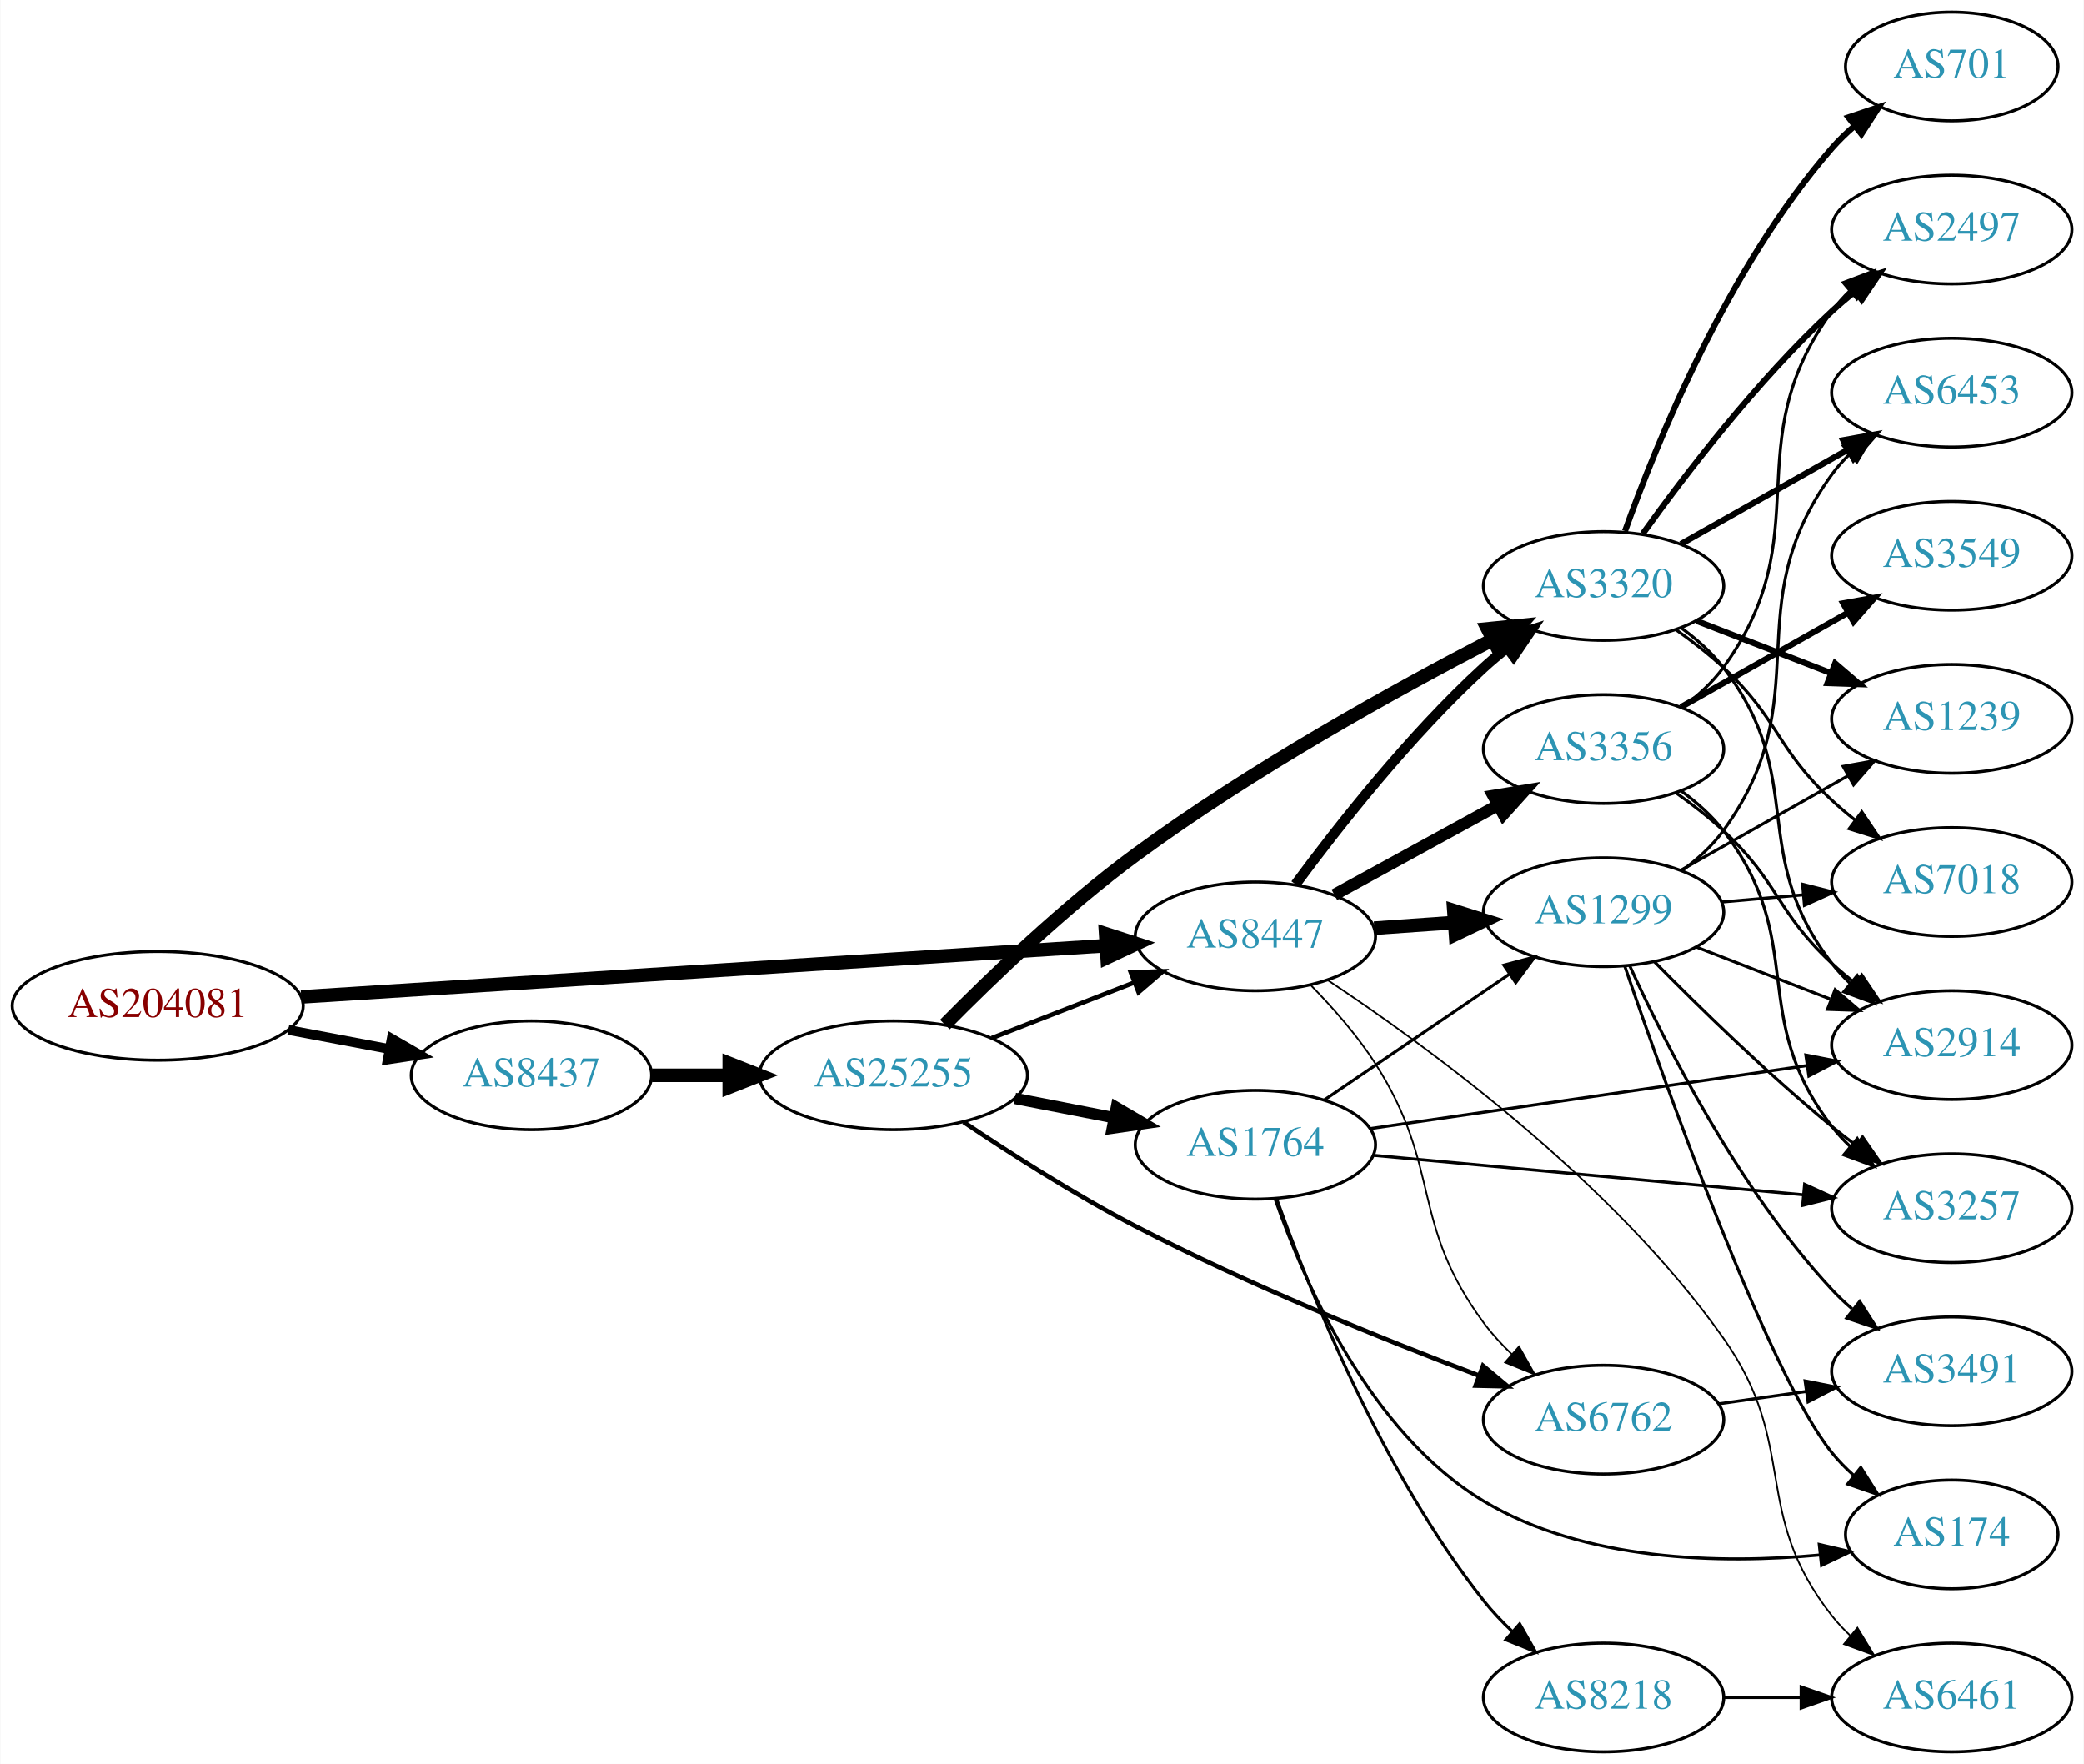
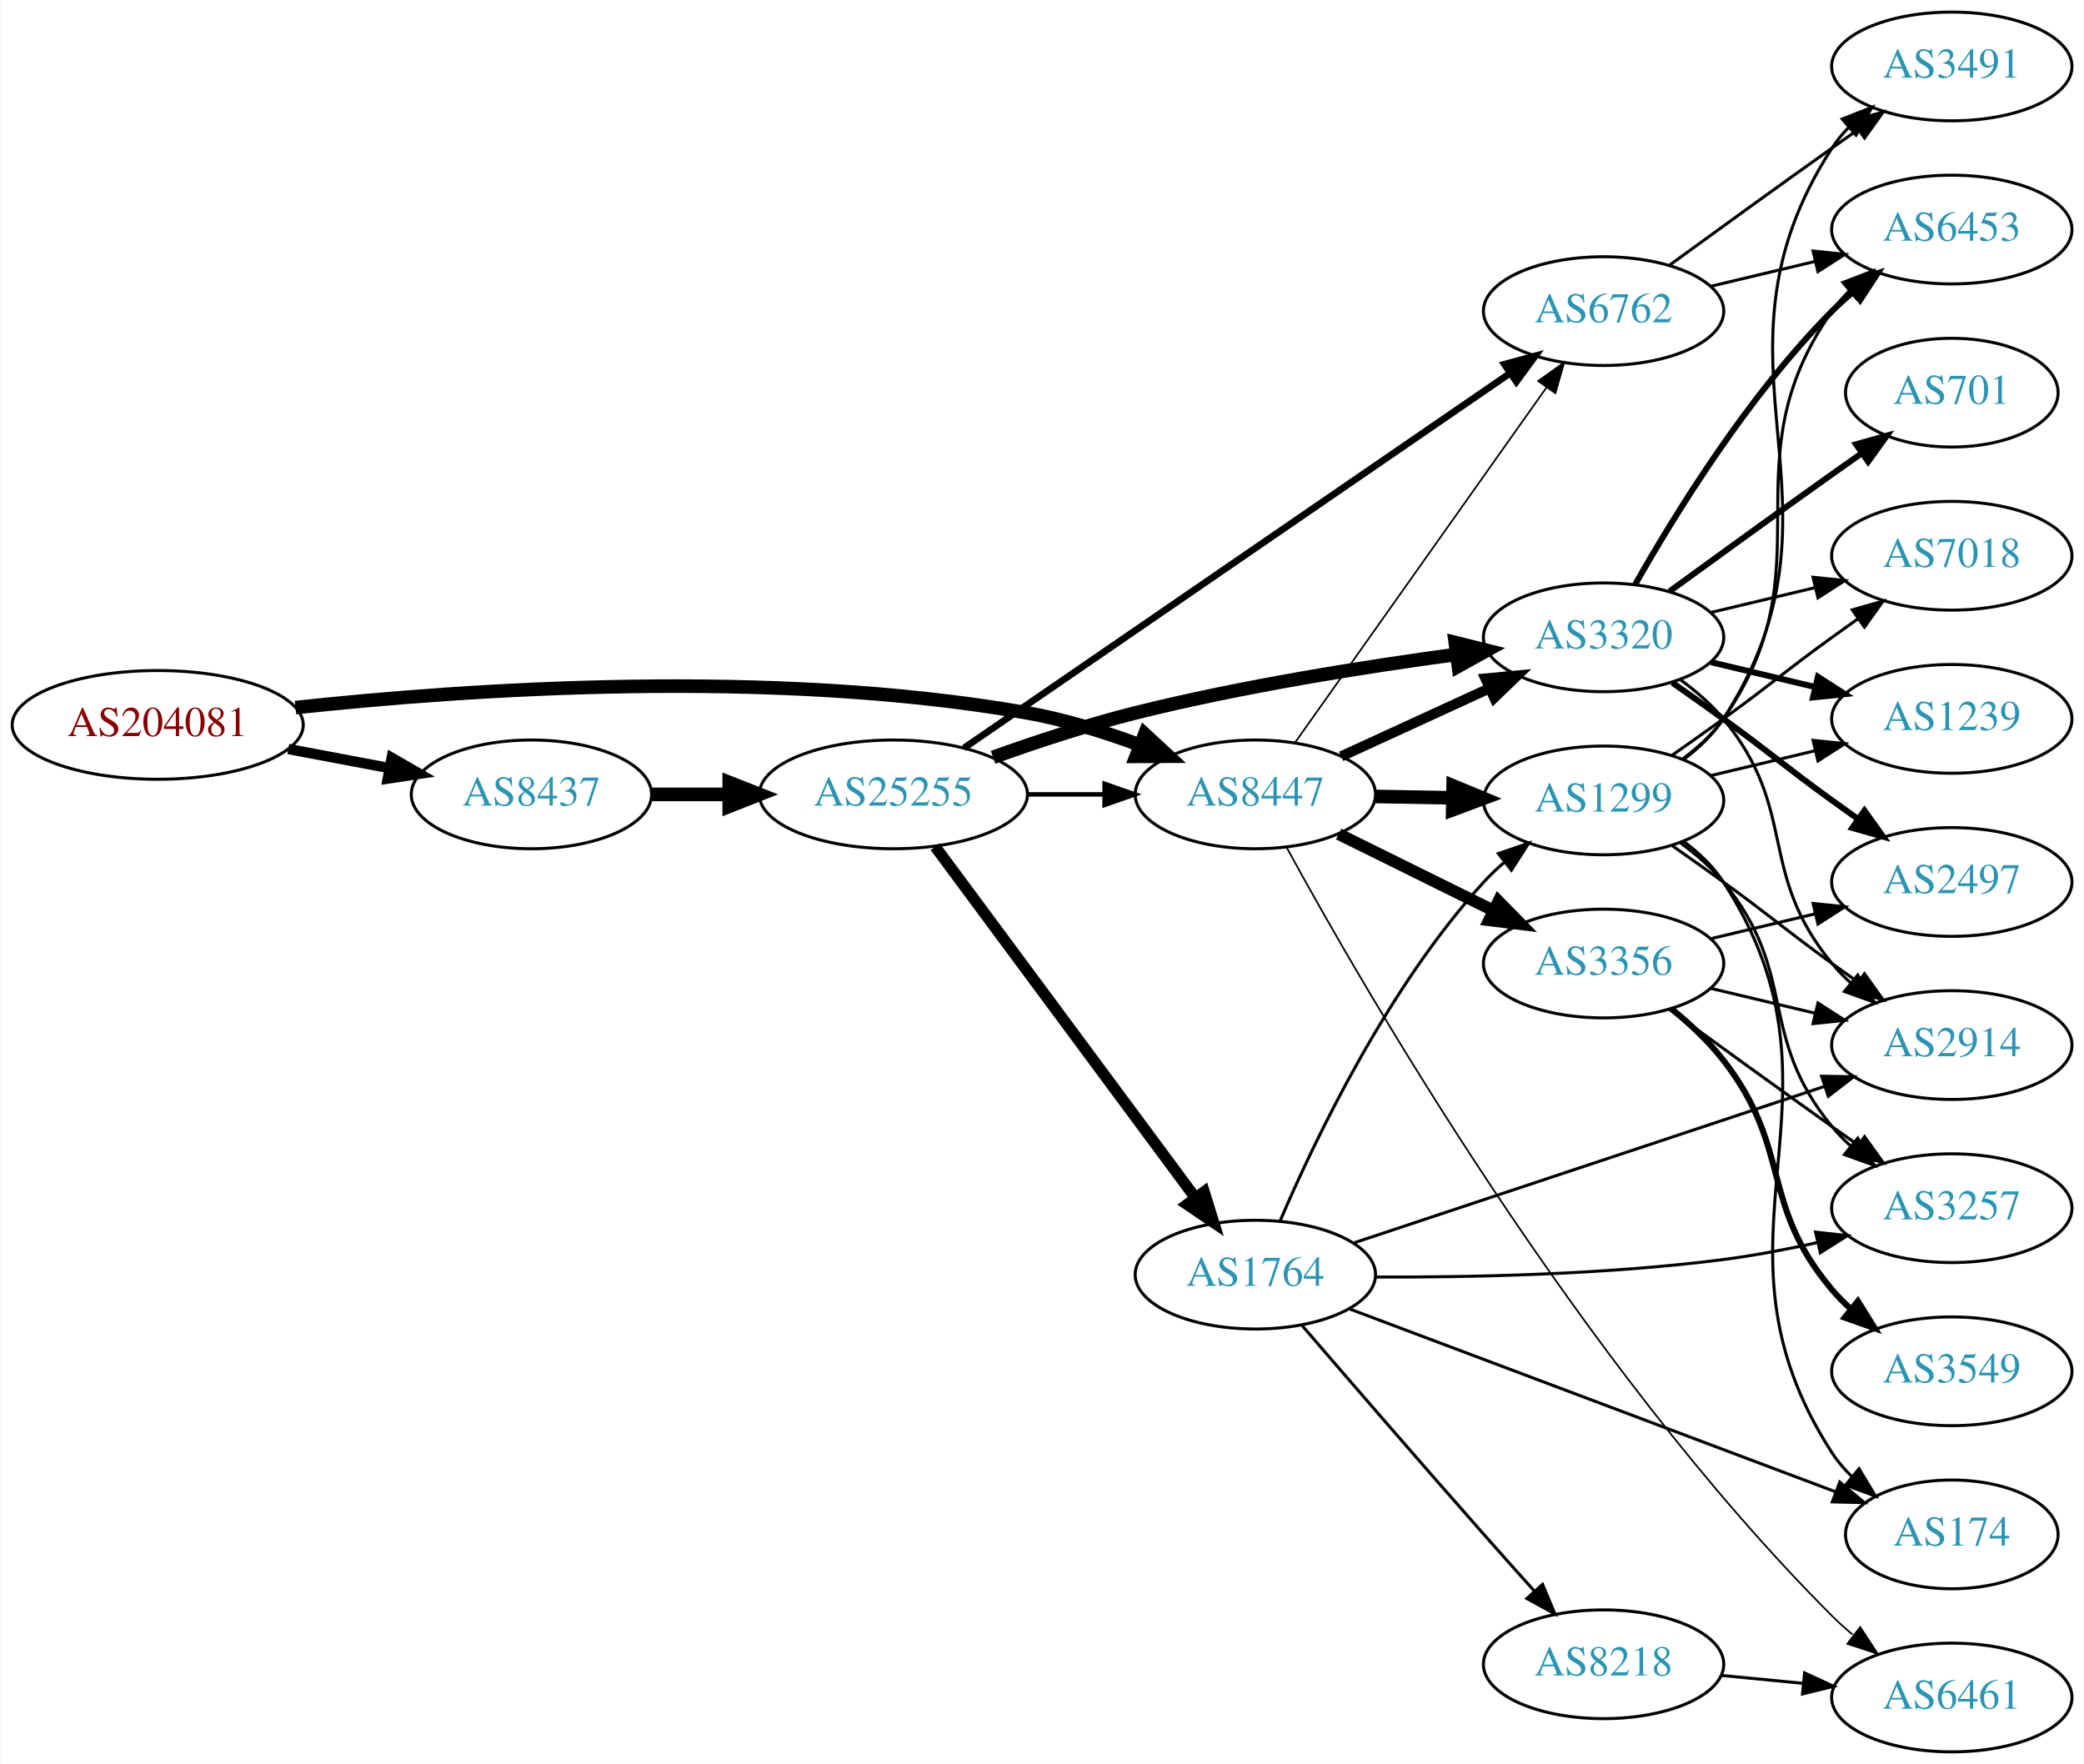
<svg xmlns="http://www.w3.org/2000/svg" xmlns:xlink="http://www.w3.org/1999/xlink" width="690pt" height="584pt" viewBox="0.00 0.00 689.76 584.00">
  <g id="graph0" class="graph" transform="scale(1 1) rotate(0) translate(4 580)">
    <polygon fill="white" stroke="none" points="-4,4 -4,-580 685.755,-580 685.755,4 -4,4" />
    <g id="node1" class="node">
      <g id="a_node1">
        <a xlink:href="/asn/204081" xlink:title="AS204081 ~ IMENDO GmbH [AT]">
-           <ellipse fill="#ffffff" stroke="black" cx="48.096" cy="-247" rx="48.192" ry="18" />
-           <text text-anchor="middle" x="48.096" y="-243.3" font-family="Times,serif" font-size="14.00" fill="#880000">AS204081</text>
+           <ellipse fill="#ffffff" stroke="black" cx="48.096" cy="-340" rx="48.192" ry="18" />
+           <text text-anchor="middle" x="48.096" y="-336.3" font-family="Times,serif" font-size="14.00" fill="#880000">AS204081</text>
        </a>
      </g>
    </g>
    <g id="node2" class="node">
      <g id="a_node2">
        <a xlink:href="/asn/8437" xlink:title="AS8437 ~ Hutchison Drei Austria GmbH [AT]">
-           <ellipse fill="#ffffff" stroke="black" cx="171.838" cy="-224" rx="39.794" ry="18" />
-           <text text-anchor="middle" x="171.838" y="-220.3" font-family="Times,serif" font-size="14.00" fill="#2c94b3">AS8437</text>
+           <ellipse fill="#ffffff" stroke="black" cx="171.838" cy="-317" rx="39.794" ry="18" />
+           <text text-anchor="middle" x="171.838" y="-313.3" font-family="Times,serif" font-size="14.00" fill="#2c94b3">AS8437</text>
        </a>
      </g>
    </g>
    <g id="edge1" class="edge">
-       <path fill="none" stroke="black" stroke-width="3.214" d="M91.334,-239.02C102.165,-236.974 113.868,-234.763 124.877,-232.683" />
-       <polygon fill="black" stroke="black" stroke-width="3.214" points="125.571,-236.114 134.748,-230.818 124.272,-229.236 125.571,-236.114" />
+       <path fill="none" stroke="black" stroke-width="3.429" d="M91.334,-332.02C102.165,-329.974 113.868,-327.763 124.877,-325.683" />
+       <polygon fill="black" stroke="black" stroke-width="3.429" points="125.571,-329.114 134.748,-323.818 124.272,-322.236 125.571,-329.114" />
    </g>
    <g id="node3" class="node">
      <g id="a_node3">
        <a xlink:href="/asn/8447" xlink:title="AS8447 ~ A1 Telekom Austria AG [AT]">
-           <ellipse fill="#ffffff" stroke="black" cx="411.523" cy="-270" rx="39.794" ry="18" />
-           <text text-anchor="middle" x="411.523" y="-266.3" font-family="Times,serif" font-size="14.00" fill="#2c94b3">AS8447</text>
+           <ellipse fill="#ffffff" stroke="black" cx="411.523" cy="-317" rx="39.794" ry="18" />
+           <text text-anchor="middle" x="411.523" y="-313.3" font-family="Times,serif" font-size="14.00" fill="#2c94b3">AS8447</text>
        </a>
      </g>
    </g>
    <g id="edge2" class="edge">
-       <path fill="none" stroke="black" stroke-width="4.5" d="M95.606,-249.96C164.246,-254.328 292.062,-262.462 361.896,-266.906" />
-       <polygon fill="black" stroke="black" stroke-width="4.5" points="361.946,-270.854 372.176,-267.56 362.446,-262.995 361.946,-270.854" />
+       <path fill="none" stroke="black" stroke-width="4.5" d="M93.721,-345.732C150.475,-351.858 251.273,-358.831 335.877,-344 348.39,-341.806 361.571,-337.691 373.316,-333.323" />
+       <polygon fill="black" stroke="black" stroke-width="4.5" points="374.909,-336.929 382.798,-329.631 372.051,-329.59 374.909,-336.929" />
    </g>
    <g id="node4" class="node">
      <g id="a_node4">
        <a xlink:href="/asn/25255" xlink:title="AS25255 ~ ==&gt; TELE2 AUSTRIA &lt;== [AT]">
-           <ellipse fill="#ffffff" stroke="black" cx="291.681" cy="-224" rx="44.393" ry="18" />
-           <text text-anchor="middle" x="291.681" y="-220.3" font-family="Times,serif" font-size="14.00" fill="#2c94b3">AS25255</text>
+           <ellipse fill="#ffffff" stroke="black" cx="291.681" cy="-317" rx="44.393" ry="18" />
+           <text text-anchor="middle" x="291.681" y="-313.3" font-family="Times,serif" font-size="14.00" fill="#2c94b3">AS25255</text>
        </a>
      </g>
    </g>
    <g id="edge3" class="edge">
-       <path fill="none" stroke="black" stroke-width="4.5" d="M211.751,-224C219.853,-224 228.528,-224 237.055,-224" />
-       <polygon fill="black" stroke="black" stroke-width="4.5" points="237.332,-227.938 247.332,-224 237.332,-220.063 237.332,-227.938" />
-     </g>
-     <g id="node5" class="node">
-       <g id="a_node5">
-         <a xlink:href="/asn/3320" xlink:title="AS3320 ~ DTAG [DE]">
-           <ellipse fill="#ffffff" stroke="black" cx="526.816" cy="-386" rx="39.794" ry="18" />
-           <text text-anchor="middle" x="526.816" y="-382.3" font-family="Times,serif" font-size="14.00" fill="#2c94b3">AS3320</text>
-         </a>
-       </g>
-     </g>
-     <g id="edge20" class="edge">
-       <path fill="none" stroke="black" stroke-width="3.375" d="M424.811,-287.225C438.712,-306.053 462.627,-336.53 487.17,-359 489.584,-361.211 492.188,-363.39 494.862,-365.493" />
-       <polygon fill="black" stroke="black" stroke-width="3.375" points="492.868,-368.372 502.981,-371.532 497.046,-362.755 492.868,-368.372" />
+       <path fill="none" stroke="black" stroke-width="4.5" d="M211.751,-317C219.853,-317 228.528,-317 237.055,-317" />
+       <polygon fill="black" stroke="black" stroke-width="4.5" points="237.332,-320.938 247.332,-317 237.332,-313.063 237.332,-320.938" />
+     </g>
+     <g id="node6" class="node">
+       <g id="a_node6">
+         <a xlink:href="/asn/6762" xlink:title="AS6762 ~ TELECOM ITALIA SPARKLE S.p.A. [IT]">
+           <ellipse fill="#ffffff" stroke="black" cx="526.816" cy="-477" rx="39.794" ry="18" />
+           <text text-anchor="middle" x="526.816" y="-473.3" font-family="Times,serif" font-size="14.00" fill="#2c94b3">AS6762</text>
+         </a>
+       </g>
+     </g>
+     <g id="edge10" class="edge">
+       <path fill="none" stroke="black" stroke-width="0.562" d="M424.647,-334.123C444.664,-362.392 484.718,-418.959 507.973,-451.801" />
+       <polygon fill="black" stroke="black" stroke-width="0.562" points="505.144,-453.862 513.779,-460 510.856,-449.816 505.144,-453.862" />
    </g>
    <g id="node7" class="node">
      <g id="a_node7">
-         <a xlink:href="/asn/6762" xlink:title="AS6762 ~ TELECOM ITALIA SPARKLE S.p.A. [IT]">
-           <ellipse fill="#ffffff" stroke="black" cx="526.816" cy="-110" rx="39.794" ry="18" />
-           <text text-anchor="middle" x="526.816" y="-106.3" font-family="Times,serif" font-size="14.00" fill="#2c94b3">AS6762</text>
-         </a>
-       </g>
-     </g>
-     <g id="edge23" class="edge">
-       <path fill="none" stroke="black" stroke-width="0.562" d="M429.765,-253.951C437.034,-246.549 445.179,-237.342 451.17,-228 473.535,-193.118 462.497,-175.289 487.17,-142 489.868,-138.359 493.067,-134.876 496.45,-131.637" />
-       <polygon fill="black" stroke="black" stroke-width="0.562" points="498.832,-134.203 504.029,-124.971 494.209,-128.947 498.832,-134.203" />
-     </g>
-     <g id="node12" class="node">
-       <g id="a_node12">
+         <a xlink:href="/asn/3320" xlink:title="AS3320 ~ DTAG [DE]">
+           <ellipse fill="#ffffff" stroke="black" cx="526.816" cy="-369" rx="39.794" ry="18" />
+           <text text-anchor="middle" x="526.816" y="-365.3" font-family="Times,serif" font-size="14.00" fill="#2c94b3">AS3320</text>
+         </a>
+       </g>
+     </g>
+     <g id="edge11" class="edge">
+       <path fill="none" stroke="black" stroke-width="3.375" d="M439.948,-329.588C454.729,-336.372 473.165,-344.834 489.161,-352.176" />
+       <polygon fill="black" stroke="black" stroke-width="3.375" points="487.702,-355.357 498.251,-356.348 490.622,-348.995 487.702,-355.357" />
+     </g>
+     <g id="node8" class="node">
+       <g id="a_node8">
+         <a xlink:href="/asn/3356" xlink:title="AS3356 ~ Level 3 Parent, LLC [US]">
+           <ellipse fill="#ffffff" stroke="black" cx="526.816" cy="-261" rx="39.794" ry="18" />
+           <text text-anchor="middle" x="526.816" y="-257.3" font-family="Times,serif" font-size="14.00" fill="#2c94b3">AS3356</text>
+         </a>
+       </g>
+     </g>
+     <g id="edge8" class="edge">
+       <path fill="none" stroke="black" stroke-width="3.938" d="M439.085,-303.87C454.284,-296.358 473.554,-286.833 490.067,-278.67" />
+       <polygon fill="black" stroke="black" stroke-width="3.938" points="492.007,-281.616 499.42,-274.047 488.905,-275.341 492.007,-281.616" />
+     </g>
+     <g id="node9" class="node">
+       <g id="a_node9">
        <a xlink:href="/asn/1299" xlink:title="AS1299 ~ Telia Carrier [EU]">
-           <ellipse fill="#ffffff" stroke="black" cx="526.816" cy="-278" rx="39.794" ry="18" />
-           <text text-anchor="middle" x="526.816" y="-274.3" font-family="Times,serif" font-size="14.00" fill="#2c94b3">AS1299</text>
-         </a>
-       </g>
-     </g>
-     <g id="edge22" class="edge">
-       <path fill="none" stroke="black" stroke-width="4.5" d="M450.879,-272.708C459.369,-273.308 468.472,-273.951 477.306,-274.575" />
-       <polygon fill="black" stroke="black" stroke-width="4.5" points="477.247,-278.518 487.5,-275.294 477.802,-270.662 477.247,-278.518" />
-     </g>
-     <g id="node18" class="node">
-       <g id="a_node18">
-         <a xlink:href="/asn/3356" xlink:title="AS3356 ~ Level 3 Parent, LLC [US]">
-           <ellipse fill="#ffffff" stroke="black" cx="526.816" cy="-332" rx="39.794" ry="18" />
-           <text text-anchor="middle" x="526.816" y="-328.3" font-family="Times,serif" font-size="14.00" fill="#2c94b3">AS3356</text>
-         </a>
-       </g>
-     </g>
-     <g id="edge19" class="edge">
-       <path fill="none" stroke="black" stroke-width="3.938" d="M437.666,-283.76C453.507,-292.429 474.168,-303.735 491.505,-313.223" />
-       <polygon fill="black" stroke="black" stroke-width="3.938" points="490.29,-316.548 500.743,-318.279 493.651,-310.408 490.29,-316.548" />
-     </g>
-     <g id="node19" class="node">
-       <g id="a_node19">
+           <ellipse fill="#ffffff" stroke="black" cx="526.816" cy="-315" rx="39.794" ry="18" />
+           <text text-anchor="middle" x="526.816" y="-311.3" font-family="Times,serif" font-size="14.00" fill="#2c94b3">AS1299</text>
+         </a>
+       </g>
+     </g>
+     <g id="edge9" class="edge">
+       <path fill="none" stroke="black" stroke-width="4.5" d="M451.195,-316.317C459.398,-316.172 468.162,-316.018 476.694,-315.867" />
+       <polygon fill="black" stroke="black" stroke-width="4.5" points="477.005,-319.8 486.934,-315.686 476.866,-311.926 477.005,-319.8" />
+     </g>
+     <g id="node10" class="node">
+       <g id="a_node10">
        <a xlink:href="/asn/6461" xlink:title="AS6461 ~ Zayo Bandwidth [US]">
          <ellipse fill="#ffffff" stroke="black" cx="642.109" cy="-18" rx="39.794" ry="18" />
          <text text-anchor="middle" x="642.109" y="-14.3" font-family="Times,serif" font-size="14.00" fill="#2c94b3">AS6461</text>
        </a>
      </g>
    </g>
-     <g id="edge21" class="edge">
-       <path fill="none" stroke="black" stroke-width="0.562" d="M435.463,-255.517C468.56,-233.57 529.751,-188.903 566.463,-137 591.818,-101.153 575.3,-79.498 602.463,-45 604.266,-42.709 606.316,-40.533 608.509,-38.484" />
-       <polygon fill="black" stroke="black" stroke-width="0.562" points="610.864,-41.08 616.366,-32.025 606.418,-35.672 610.864,-41.08" />
+     <g id="edge12" class="edge">
+       <path fill="none" stroke="black" stroke-width="0.562" d="M421.829,-299.528C446.704,-253.902 518.575,-128.906 602.463,-45 604.578,-42.884 606.878,-40.821 609.266,-38.84" />
+       <polygon fill="black" stroke="black" stroke-width="0.562" points="611.781,-41.323 617.586,-32.46 607.521,-35.768 611.781,-41.323" />
+     </g>
+     <g id="edge4" class="edge">
+       <path fill="none" stroke="black" stroke-width="1.5" d="M335.892,-317C344.204,-317 352.967,-317 361.449,-317" />
+       <polygon fill="black" stroke="black" stroke-width="1.5" points="361.608,-320.5 371.608,-317 361.608,-313.5 361.608,-320.5" />
+     </g>
+     <g id="node5" class="node">
+       <g id="a_node5">
+         <a xlink:href="/asn/1764" xlink:title="AS1764 ~ NEXTLAYER-AS [AT]">
+           <ellipse fill="#ffffff" stroke="black" cx="411.523" cy="-158" rx="39.794" ry="18" />
+           <text text-anchor="middle" x="411.523" y="-154.3" font-family="Times,serif" font-size="14.00" fill="#2c94b3">AS1764</text>
+         </a>
+       </g>
+     </g>
+     <g id="edge5" class="edge">
+       <path fill="none" stroke="black" stroke-width="3.75" d="M305.516,-299.682C326.325,-271.605 367.521,-216.021 391.666,-183.443" />
+       <polygon fill="black" stroke="black" stroke-width="3.75" points="394.561,-185.415 397.703,-175.297 388.937,-181.247 394.561,-185.415" />
    </g>
    <g id="edge6" class="edge">
-       <path fill="none" stroke="black" stroke-width="1.5" d="M324.26,-236.327C338.689,-241.96 355.929,-248.689 371.19,-254.646" />
-       <polygon fill="black" stroke="black" stroke-width="1.5" points="370.296,-258.054 380.884,-258.43 372.841,-251.534 370.296,-258.054" />
-     </g>
-     <g id="edge4" class="edge">
-       <path fill="none" stroke="black" stroke-width="4.5" d="M308.738,-240.799C324.113,-256.384 348.382,-279.709 371.877,-297 410.12,-325.146 457.981,-351.599 490.096,-368.233" />
-       <polygon fill="black" stroke="black" stroke-width="4.5" points="488.427,-371.802 499.122,-372.864 492.022,-364.796 488.427,-371.802" />
-     </g>
-     <g id="node6" class="node">
-       <g id="a_node6">
-         <a xlink:href="/asn/1764" xlink:title="AS1764 ~ NEXTLAYER-AS [AT]">
-           <ellipse fill="#ffffff" stroke="black" cx="411.523" cy="-201" rx="39.794" ry="18" />
-           <text text-anchor="middle" x="411.523" y="-197.3" font-family="Times,serif" font-size="14.00" fill="#2c94b3">AS1764</text>
-         </a>
-       </g>
-     </g>
-     <g id="edge5" class="edge">
-       <path fill="none" stroke="black" stroke-width="3.75" d="M331.92,-216.341C342.373,-214.301 353.758,-212.079 364.536,-209.975" />
-       <polygon fill="black" stroke="black" stroke-width="3.75" points="365.49,-213.356 374.634,-208.005 364.149,-206.485 365.49,-213.356" />
+       <path fill="none" stroke="black" stroke-width="2.25" d="M315.035,-332.341C357.2,-361.279 448.488,-423.93 495.89,-456.462" />
+       <polygon fill="black" stroke="black" stroke-width="2.25" points="493.983,-459.398 504.208,-462.171 497.944,-453.626 493.983,-459.398" />
    </g>
    <g id="edge7" class="edge">
-       <path fill="none" stroke="black" stroke-width="1.5" d="M314.952,-208.51C330.501,-198.056 351.958,-184.334 371.877,-174 409.201,-154.636 453.738,-136.639 485.282,-124.693" />
-       <polygon fill="black" stroke="black" stroke-width="1.5" points="486.907,-127.822 495.041,-121.034 484.449,-121.268 486.907,-127.822" />
+       <path fill="none" stroke="black" stroke-width="4.5" d="M324.681,-329.275C338.96,-334.396 356.092,-340.057 371.877,-344 407.042,-352.784 447.524,-359.217 478.146,-363.357" />
+       <polygon fill="black" stroke="black" stroke-width="4.5" points="477.703,-367.27 488.131,-364.673 478.731,-359.462 477.703,-367.27" />
+     </g>
+     <g id="edge14" class="edge">
+       <path fill="none" stroke="black" d="M419.801,-175.988C431.22,-202.652 455.368,-253.249 487.17,-288 489.19,-290.208 491.421,-292.335 493.763,-294.361" />
+       <polygon fill="black" stroke="black" points="491.97,-297.403 501.997,-300.823 496.291,-291.896 491.97,-297.403" />
    </g>
    <g id="node11" class="node">
      <g id="a_node11">
+         <a xlink:href="/asn/3257" xlink:title="AS3257 ~ GTT [DE]">
+           <ellipse fill="#ffffff" stroke="black" cx="642.109" cy="-180" rx="39.794" ry="18" />
+           <text text-anchor="middle" x="642.109" y="-176.3" font-family="Times,serif" font-size="14.00" fill="#2c94b3">AS3257</text>
+         </a>
+       </g>
+     </g>
+     <g id="edge13" class="edge">
+       <path fill="none" stroke="black" d="M451.278,-157.214C482.507,-157.072 527.478,-157.975 566.463,-163 576.646,-164.313 587.48,-166.381 597.646,-168.63" />
+       <polygon fill="black" stroke="black" points="597.008,-172.074 607.54,-170.917 598.585,-165.254 597.008,-172.074" />
+     </g>
+     <g id="node12" class="node">
+       <g id="a_node12">
        <a xlink:href="/asn/2914" xlink:title="AS2914 ~ NTT America, Inc. [US]">
          <ellipse fill="#ffffff" stroke="black" cx="642.109" cy="-234" rx="39.794" ry="18" />
          <text text-anchor="middle" x="642.109" y="-230.3" font-family="Times,serif" font-size="14.00" fill="#2c94b3">AS2914</text>
        </a>
      </g>
    </g>
-     <g id="edge18" class="edge">
-       <path fill="none" stroke="black" d="M552.636,-372.034C557.717,-368.309 562.666,-363.927 566.463,-359 594.784,-322.244 574.141,-297.756 602.463,-261 604.242,-258.69 606.275,-256.501 608.456,-254.442" />
-       <polygon fill="black" stroke="black" points="610.812,-257.035 616.289,-247.966 606.352,-251.64 610.812,-257.035" />
+     <g id="edge15" class="edge">
+       <path fill="none" stroke="black" d="M444.307,-168.567C484.908,-182.067 555.255,-205.455 599.924,-220.307" />
+       <polygon fill="black" stroke="black" points="599.002,-223.688 609.595,-223.522 601.21,-217.046 599.002,-223.688" />
    </g>
    <g id="node13" class="node">
      <g id="a_node13">
+         <a xlink:href="/asn/174" xlink:title="AS174 ~ Cogent Communications [US]">
+           <ellipse fill="#ffffff" stroke="black" cx="642.109" cy="-72" rx="35.194" ry="18" />
+           <text text-anchor="middle" x="642.109" y="-68.3" font-family="Times,serif" font-size="14.00" fill="#2c94b3">AS174</text>
+         </a>
+       </g>
+     </g>
+     <g id="edge16" class="edge">
+       <path fill="none" stroke="black" d="M442.878,-146.58C484.401,-130.958 558.868,-102.941 603.762,-86.051" />
+       <polygon fill="black" stroke="black" points="605.014,-89.319 613.142,-82.522 602.55,-82.768 605.014,-89.319" />
+     </g>
+     <g id="node14" class="node">
+       <g id="a_node14">
+         <a xlink:href="/asn/8218" xlink:title="AS8218 ~ legacy Neotelecoms [FR]">
+           <ellipse fill="#ffffff" stroke="black" cx="526.816" cy="-29" rx="39.794" ry="18" />
+           <text text-anchor="middle" x="526.816" y="-25.3" font-family="Times,serif" font-size="14.00" fill="#2c94b3">AS8218</text>
+         </a>
+       </g>
+     </g>
+     <g id="edge17" class="edge">
+       <path fill="none" stroke="black" d="M427.027,-141.117C442.006,-123.721 466.098,-95.857 487.17,-72 492.589,-65.864 498.478,-59.273 503.988,-53.14" />
+       <polygon fill="black" stroke="black" points="506.61,-55.459 510.699,-45.685 501.407,-50.775 506.61,-55.459" />
+     </g>
+     <g id="node15" class="node">
+       <g id="a_node15">
+         <a xlink:href="/asn/3491" xlink:title="AS3491 ~ PCCW Global, Inc. [US]">
+           <ellipse fill="#ffffff" stroke="black" cx="642.109" cy="-558" rx="39.794" ry="18" />
+           <text text-anchor="middle" x="642.109" y="-554.3" font-family="Times,serif" font-size="14.00" fill="#2c94b3">AS3491</text>
+         </a>
+       </g>
+     </g>
+     <g id="edge18" class="edge">
+       <path fill="none" stroke="black" d="M548.664,-492.222C563.598,-503.091 584.212,-518.025 602.463,-531 605.283,-533.005 608.226,-535.085 611.174,-537.159" />
+       <polygon fill="black" stroke="black" points="609.201,-540.05 619.399,-542.926 613.22,-534.319 609.201,-540.05" />
+     </g>
+     <g id="node16" class="node">
+       <g id="a_node16">
+         <a xlink:href="/asn/6453" xlink:title="AS6453 ~ TATA COMMUNICATIONS (AMERICA) INC [US]">
+           <ellipse fill="#ffffff" stroke="black" cx="642.109" cy="-504" rx="39.794" ry="18" />
+           <text text-anchor="middle" x="642.109" y="-500.3" font-family="Times,serif" font-size="14.00" fill="#2c94b3">AS6453</text>
+         </a>
+       </g>
+     </g>
+     <g id="edge19" class="edge">
+       <path fill="none" stroke="black" d="M562.423,-485.248C573.295,-487.838 585.449,-490.735 596.891,-493.462" />
+       <polygon fill="black" stroke="black" points="596.175,-496.889 606.714,-495.803 597.798,-490.08 596.175,-496.889" />
+     </g>
+     <g id="edge29" class="edge">
+       <path fill="none" stroke="black" d="M552.397,-354.844C557.491,-351.128 562.505,-346.799 566.463,-342 591.527,-311.606 577.398,-291.394 602.463,-261 604.318,-258.75 606.405,-256.604 608.624,-254.576" />
+       <polygon fill="black" stroke="black" points="610.972,-257.177 616.528,-248.156 606.559,-251.744 610.972,-257.177" />
+     </g>
+     <g id="edge27" class="edge">
+       <path fill="none" stroke="black" stroke-width="2" d="M537.276,-386.49C550.058,-409.096 574.49,-448.886 602.463,-477 604.573,-479.121 606.869,-481.188 609.255,-483.171" />
+       <polygon fill="black" stroke="black" stroke-width="2" points="607.507,-486.242 617.57,-489.556 611.77,-480.69 607.507,-486.242" />
+     </g>
+     <g id="node18" class="node">
+       <g id="a_node18">
+         <a xlink:href="/asn/2497" xlink:title="AS2497 ~ Internet Initiative Japan Inc. [JP]">
+           <ellipse fill="#ffffff" stroke="black" cx="642.109" cy="-288" rx="39.794" ry="18" />
+           <text text-anchor="middle" x="642.109" y="-284.3" font-family="Times,serif" font-size="14.00" fill="#2c94b3">AS2497</text>
+         </a>
+       </g>
+     </g>
+     <g id="edge28" class="edge">
+       <path fill="none" stroke="black" stroke-width="2" d="M549.573,-353.991C555.108,-350.121 561.026,-345.936 566.463,-342 582.662,-330.271 586.263,-326.729 602.463,-315 605.266,-312.971 608.197,-310.875 611.138,-308.79" />
+       <polygon fill="black" stroke="black" stroke-width="2" points="613.189,-311.627 619.352,-303.009 609.16,-305.903 613.189,-311.627" />
+     </g>
+     <g id="node19" class="node">
+       <g id="a_node19">
+         <a xlink:href="/asn/7018" xlink:title="AS7018 ~ AT&amp;T Services, Inc. [US]">
+           <ellipse fill="#ffffff" stroke="black" cx="642.109" cy="-396" rx="39.794" ry="18" />
+           <text text-anchor="middle" x="642.109" y="-392.3" font-family="Times,serif" font-size="14.00" fill="#2c94b3">AS7018</text>
+         </a>
+       </g>
+     </g>
+     <g id="edge24" class="edge">
+       <path fill="none" stroke="black" d="M562.423,-377.248C573.295,-379.838 585.449,-382.735 596.891,-385.462" />
+       <polygon fill="black" stroke="black" points="596.175,-388.889 606.714,-387.803 597.798,-382.08 596.175,-388.889" />
+     </g>
+     <g id="node20" class="node">
+       <g id="a_node20">
+         <a xlink:href="/asn/701" xlink:title="AS701 ~ UUNET [US]">
+           <ellipse fill="#ffffff" stroke="black" cx="642.109" cy="-450" rx="35.194" ry="18" />
+           <text text-anchor="middle" x="642.109" y="-446.3" font-family="Times,serif" font-size="14.00" fill="#2c94b3">AS701</text>
+         </a>
+       </g>
+     </g>
+     <g id="edge25" class="edge">
+       <path fill="none" stroke="black" stroke-width="2" d="M548.664,-384.222C563.598,-395.091 584.212,-410.025 602.463,-423 605.673,-425.282 609.042,-427.661 612.396,-430.018" />
+       <polygon fill="black" stroke="black" stroke-width="2" points="610.409,-432.899 620.607,-435.77 614.425,-427.166 610.409,-432.899" />
+     </g>
+     <g id="node21" class="node">
+       <g id="a_node21">
        <a xlink:href="/asn/1239" xlink:title="AS1239 ~ Sprint [US]">
          <ellipse fill="#ffffff" stroke="black" cx="642.109" cy="-342" rx="39.794" ry="18" />
          <text text-anchor="middle" x="642.109" y="-338.3" font-family="Times,serif" font-size="14.00" fill="#2c94b3">AS1239</text>
        </a>
      </g>
    </g>
-     <g id="edge13" class="edge">
-       <path fill="none" stroke="black" stroke-width="2" d="M557.582,-374.44C571.112,-369.185 587.306,-362.896 601.817,-357.26" />
-       <polygon fill="black" stroke="black" stroke-width="2" points="603.487,-360.366 611.541,-353.483 600.953,-353.841 603.487,-360.366" />
-     </g>
-     <g id="node14" class="node">
-       <g id="a_node14">
-         <a xlink:href="/asn/2497" xlink:title="AS2497 ~ Internet Initiative Japan Inc. [JP]">
-           <ellipse fill="#ffffff" stroke="black" cx="642.109" cy="-504" rx="39.794" ry="18" />
-           <text text-anchor="middle" x="642.109" y="-500.3" font-family="Times,serif" font-size="14.00" fill="#2c94b3">AS2497</text>
-         </a>
-       </g>
-     </g>
-     <g id="edge14" class="edge">
-       <path fill="none" stroke="black" stroke-width="2" d="M539.777,-403.29C553.573,-422.536 577.57,-453.958 602.463,-477 604.865,-479.224 607.46,-481.412 610.129,-483.521" />
-       <polygon fill="black" stroke="black" stroke-width="2" points="608.131,-486.397 618.239,-489.569 612.315,-480.785 608.131,-486.397" />
-     </g>
-     <g id="node15" class="node">
-       <g id="a_node15">
-         <a xlink:href="/asn/7018" xlink:title="AS7018 ~ AT&amp;T Services, Inc. [US]">
-           <ellipse fill="#ffffff" stroke="black" cx="642.109" cy="-288" rx="39.794" ry="18" />
-           <text text-anchor="middle" x="642.109" y="-284.3" font-family="Times,serif" font-size="14.00" fill="#2c94b3">AS7018</text>
-         </a>
-       </g>
-     </g>
-     <g id="edge15" class="edge">
-       <path fill="none" stroke="black" d="M550.69,-371.573C556.085,-367.757 561.66,-363.451 566.463,-359 584.994,-341.824 583.931,-332.176 602.463,-315 604.864,-312.775 607.458,-310.585 610.126,-308.475" />
-       <polygon fill="black" stroke="black" points="612.313,-311.211 618.236,-302.427 608.127,-305.6 612.313,-311.211" />
-     </g>
-     <g id="node16" class="node">
-       <g id="a_node16">
-         <a xlink:href="/asn/701" xlink:title="AS701 ~ UUNET [US]">
-           <ellipse fill="#ffffff" stroke="black" cx="642.109" cy="-558" rx="35.194" ry="18" />
-           <text text-anchor="middle" x="642.109" y="-554.3" font-family="Times,serif" font-size="14.00" fill="#2c94b3">AS701</text>
-         </a>
-       </g>
-     </g>
-     <g id="edge16" class="edge">
-       <path fill="none" stroke="black" stroke-width="2" d="M533.903,-404.172C544.361,-433.399 567.995,-491.558 602.463,-531 604.671,-533.527 607.163,-535.937 609.791,-538.203" />
-       <polygon fill="black" stroke="black" stroke-width="2" points="607.896,-541.163 617.938,-544.54 612.194,-535.637 607.896,-541.163" />
+     <g id="edge26" class="edge">
+       <path fill="none" stroke="black" stroke-width="2" d="M562.423,-360.752C573.295,-358.162 585.449,-355.265 596.891,-352.538" />
+       <polygon fill="black" stroke="black" stroke-width="2" points="597.798,-355.92 606.714,-350.197 596.175,-349.111 597.798,-355.92" />
+     </g>
+     <g id="edge21" class="edge">
+       <path fill="none" stroke="black" d="M548.664,-245.778C563.598,-234.909 584.212,-219.975 602.463,-207 605.283,-204.995 608.226,-202.915 611.174,-200.841" />
+       <polygon fill="black" stroke="black" points="613.22,-203.681 619.399,-195.074 609.201,-197.95 613.22,-203.681" />
+     </g>
+     <g id="edge22" class="edge">
+       <path fill="none" stroke="black" d="M562.423,-252.752C573.295,-250.162 585.449,-247.265 596.891,-244.538" />
+       <polygon fill="black" stroke="black" points="597.798,-247.92 606.714,-242.197 596.175,-241.111 597.798,-247.92" />
    </g>
    <g id="node17" class="node">
      <g id="a_node17">
-         <a xlink:href="/asn/6453" xlink:title="AS6453 ~ TATA COMMUNICATIONS (AMERICA) INC [US]">
-           <ellipse fill="#ffffff" stroke="black" cx="642.109" cy="-450" rx="39.794" ry="18" />
-           <text text-anchor="middle" x="642.109" y="-446.3" font-family="Times,serif" font-size="14.00" fill="#2c94b3">AS6453</text>
-         </a>
-       </g>
-     </g>
-     <g id="edge17" class="edge">
-       <path fill="none" stroke="black" stroke-width="2" d="M552.399,-399.887C568.581,-409.029 589.969,-421.111 607.689,-431.121" />
-       <polygon fill="black" stroke="black" stroke-width="2" points="606.146,-434.269 616.574,-436.14 609.589,-428.174 606.146,-434.269" />
-     </g>
-     <g id="node8" class="node">
-       <g id="a_node8">
-         <a xlink:href="/asn/3257" xlink:title="AS3257 ~ GTT [DE]">
-           <ellipse fill="#ffffff" stroke="black" cx="642.109" cy="-180" rx="39.794" ry="18" />
-           <text text-anchor="middle" x="642.109" y="-176.3" font-family="Times,serif" font-size="14.00" fill="#2c94b3">AS3257</text>
-         </a>
-       </g>
-     </g>
-     <g id="edge8" class="edge">
-       <path fill="none" stroke="black" d="M450.526,-197.509C489.581,-193.921 550.508,-188.323 592.924,-184.427" />
-       <polygon fill="black" stroke="black" points="593.377,-187.9 603.015,-183.5 592.737,-180.929 593.377,-187.9" />
-     </g>
-     <g id="node9" class="node">
-       <g id="a_node9">
-         <a xlink:href="/asn/174" xlink:title="AS174 ~ Cogent Communications [US]">
-           <ellipse fill="#ffffff" stroke="black" cx="642.109" cy="-72" rx="35.194" ry="18" />
-           <text text-anchor="middle" x="642.109" y="-68.3" font-family="Times,serif" font-size="14.00" fill="#2c94b3">AS174</text>
-         </a>
-       </g>
-     </g>
-     <g id="edge9" class="edge">
-       <path fill="none" stroke="black" d="M418.138,-182.798C427.551,-155.734 449.307,-105.647 487.17,-83 520.575,-63.019 565.641,-62.174 598.376,-65.18" />
-       <polygon fill="black" stroke="black" points="598.223,-68.684 608.54,-66.272 598.971,-61.724 598.223,-68.684" />
-     </g>
-     <g id="node10" class="node">
-       <g id="a_node10">
-         <a xlink:href="/asn/8218" xlink:title="AS8218 ~ legacy Neotelecoms [FR]">
-           <ellipse fill="#ffffff" stroke="black" cx="526.816" cy="-18" rx="39.794" ry="18" />
-           <text text-anchor="middle" x="526.816" y="-14.3" font-family="Times,serif" font-size="14.00" fill="#2c94b3">AS8218</text>
-         </a>
-       </g>
-     </g>
-     <g id="edge10" class="edge">
-       <path fill="none" stroke="black" d="M418.646,-182.874C429.312,-153.043 453.428,-92.663 487.17,-50 489.981,-46.445 493.246,-43.013 496.664,-39.801" />
-       <polygon fill="black" stroke="black" points="499.043,-42.371 504.275,-33.159 494.44,-37.097 499.043,-42.371" />
-     </g>
-     <g id="edge11" class="edge">
-       <path fill="none" stroke="black" d="M449.503,-206.339C488.925,-212.03 551.449,-221.056 594.282,-227.24" />
-       <polygon fill="black" stroke="black" points="593.784,-230.704 604.182,-228.669 594.785,-223.776 593.784,-230.704" />
-     </g>
-     <g id="edge12" class="edge">
-       <path fill="none" stroke="black" d="M434.367,-215.846C451.764,-227.67 476.312,-244.354 495.595,-257.46" />
-       <polygon fill="black" stroke="black" points="493.801,-260.473 504.039,-263.199 497.736,-254.683 493.801,-260.473" />
-     </g>
-     <g id="node21" class="node">
-       <g id="a_node21">
-         <a xlink:href="/asn/3491" xlink:title="AS3491 ~ PCCW Global, Inc. [US]">
+         <a xlink:href="/asn/3549" xlink:title="AS3549 ~ Level 3 Parent, LLC [US]">
          <ellipse fill="#ffffff" stroke="black" cx="642.109" cy="-126" rx="39.794" ry="18" />
-           <text text-anchor="middle" x="642.109" y="-122.3" font-family="Times,serif" font-size="14.00" fill="#2c94b3">AS3491</text>
-         </a>
-       </g>
-     </g>
-     <g id="edge28" class="edge">
-       <path fill="none" stroke="black" d="M564.912,-115.239C574.204,-116.551 584.296,-117.976 594.003,-119.347" />
-       <polygon fill="black" stroke="black" points="593.538,-122.816 603.929,-120.749 594.517,-115.885 593.538,-122.816" />
-     </g>
-     <g id="edge29" class="edge">
-       <path fill="none" stroke="black" d="M566.488,-18C574.691,-18 583.455,-18 591.987,-18" />
-       <polygon fill="black" stroke="black" points="592.227,-21.5 602.226,-18 592.226,-14.5 592.227,-21.5" />
+           <text text-anchor="middle" x="642.109" y="-122.3" font-family="Times,serif" font-size="14.00" fill="#2c94b3">AS3549</text>
+         </a>
+       </g>
+     </g>
+     <g id="edge20" class="edge">
+       <path fill="none" stroke="black" stroke-width="2" d="M549.422,-245.892C555.446,-240.982 561.651,-235.19 566.463,-229 589.401,-199.492 578.337,-181.546 602.463,-153 604.345,-150.773 606.451,-148.643 608.684,-146.626" />
+       <polygon fill="black" stroke="black" stroke-width="2" points="611.029,-149.231 616.614,-140.228 606.633,-143.783 611.029,-149.231" />
+     </g>
+     <g id="edge23" class="edge">
+       <path fill="none" stroke="black" d="M562.423,-269.248C573.295,-271.838 585.449,-274.735 596.891,-277.462" />
+       <polygon fill="black" stroke="black" points="596.175,-280.889 606.714,-279.803 597.798,-274.08 596.175,-280.889" />
+     </g>
+     <g id="edge32" class="edge">
+       <path fill="none" stroke="black" d="M552.397,-300.844C557.491,-297.128 562.505,-292.799 566.463,-288 591.527,-257.606 577.398,-237.394 602.463,-207 604.318,-204.75 606.405,-202.604 608.624,-200.576" />
+       <polygon fill="black" stroke="black" points="610.972,-203.177 616.528,-194.156 606.559,-197.744 610.972,-203.177" />
+     </g>
+     <g id="edge33" class="edge">
+       <path fill="none" stroke="black" d="M549.573,-299.991C555.108,-296.121 561.026,-291.936 566.463,-288 582.662,-276.271 586.263,-272.729 602.463,-261 605.266,-258.971 608.197,-256.875 611.138,-254.79" />
+       <polygon fill="black" stroke="black" points="613.189,-257.627 619.352,-249.009 609.16,-251.903 613.189,-257.627" />
    </g>
    <g id="edge31" class="edge">
-       <path fill="none" stroke="black" d="M543.766,-261.468C558.453,-246.581 581.134,-224.428 602.463,-207 604.998,-204.928 607.684,-202.845 610.413,-200.804" />
-       <polygon fill="black" stroke="black" points="612.57,-203.564 618.616,-194.863 608.464,-197.894 612.57,-203.564" />
+       <path fill="none" stroke="black" d="M553.252,-301.47C558.302,-297.722 563.082,-293.221 566.463,-288 612.937,-216.222 555.988,-170.778 602.463,-99 604.286,-96.183 606.517,-93.576 608.978,-91.184" />
+       <polygon fill="black" stroke="black" points="611.396,-93.726 616.873,-84.656 606.936,-88.331 611.396,-93.726" />
+     </g>
+     <g id="edge35" class="edge">
+       <path fill="none" stroke="black" d="M553.252,-328.53C558.302,-332.278 563.082,-336.779 566.463,-342 612.937,-413.778 555.988,-459.222 602.463,-531 604.047,-533.448 605.939,-535.737 608.023,-537.864" />
+       <polygon fill="black" stroke="black" points="605.816,-540.584 615.673,-544.47 610.391,-535.285 605.816,-540.584" />
    </g>
    <g id="edge36" class="edge">
-       <path fill="none" stroke="black" d="M533.835,-260.115C547.493,-220.198 581.289,-125.288 602.463,-99 604.567,-96.386 606.989,-93.918 609.573,-91.614" />
-       <polygon fill="black" stroke="black" points="611.983,-94.17 617.652,-85.22 607.639,-88.681 611.983,-94.17" />
-     </g>
-     <g id="edge33" class="edge">
-       <path fill="none" stroke="black" d="M557.582,-266.44C571.112,-261.185 587.306,-254.896 601.817,-249.26" />
-       <polygon fill="black" stroke="black" points="603.487,-252.366 611.541,-245.483 600.953,-245.841 603.487,-252.366" />
-     </g>
-     <g id="edge35" class="edge">
-       <path fill="none" stroke="black" d="M552.399,-291.887C568.581,-301.029 589.969,-313.111 607.689,-323.121" />
-       <polygon fill="black" stroke="black" points="606.146,-326.269 616.574,-328.14 609.589,-320.174 606.146,-326.269" />
+       <path fill="none" stroke="black" d="M552.975,-328.716C558.04,-332.455 562.895,-336.904 566.463,-342 602.076,-392.869 566.849,-426.131 602.463,-477 604.135,-479.389 606.09,-481.635 608.217,-483.733" />
+       <polygon fill="black" stroke="black" points="606.057,-486.49 615.95,-490.284 610.582,-481.149 606.057,-486.49" />
+     </g>
+     <g id="edge37" class="edge">
+       <path fill="none" stroke="black" d="M549.573,-330.009C555.108,-333.879 561.026,-338.064 566.463,-342 582.662,-353.729 586.263,-357.271 602.463,-369 605.266,-371.029 608.197,-373.125 611.138,-375.21" />
+       <polygon fill="black" stroke="black" points="609.16,-378.097 619.352,-380.991 613.189,-372.373 609.16,-378.097" />
+     </g>
+     <g id="edge34" class="edge">
+       <path fill="none" stroke="black" d="M562.423,-323.248C573.295,-325.838 585.449,-328.735 596.891,-331.462" />
+       <polygon fill="black" stroke="black" points="596.175,-334.889 606.714,-333.803 597.798,-328.08 596.175,-334.889" />
    </g>
    <g id="edge30" class="edge">
-       <path fill="none" stroke="black" d="M565.856,-281.358C574.543,-282.124 583.887,-282.949 592.936,-283.748" />
-       <polygon fill="black" stroke="black" points="592.707,-287.241 602.976,-284.634 593.323,-280.268 592.707,-287.241" />
-     </g>
-     <g id="edge34" class="edge">
-       <path fill="none" stroke="black" d="M552.842,-291.811C557.913,-295.545 562.805,-299.968 566.463,-305 598.701,-349.352 570.224,-378.648 602.463,-423 604.177,-425.359 606.163,-427.584 608.311,-429.666" />
-       <polygon fill="black" stroke="black" points="606.173,-432.441 616.083,-436.189 610.673,-427.079 606.173,-432.441" />
-     </g>
-     <g id="edge32" class="edge">
-       <path fill="none" stroke="black" d="M535.45,-260.296C547.151,-234.57 571.461,-186.301 602.463,-153 604.502,-150.81 606.747,-148.694 609.097,-146.677" />
-       <polygon fill="black" stroke="black" points="611.623,-149.145 617.349,-140.231 607.314,-143.629 611.623,-149.145" />
-     </g>
-     <g id="edge26" class="edge">
-       <path fill="none" stroke="black" d="M552.636,-318.034C557.717,-314.309 562.666,-309.927 566.463,-305 594.784,-268.244 574.141,-243.756 602.463,-207 604.242,-204.69 606.275,-202.501 608.456,-200.442" />
-       <polygon fill="black" stroke="black" points="610.812,-203.035 616.289,-193.966 606.352,-197.64 610.812,-203.035" />
-     </g>
-     <g id="edge25" class="edge">
-       <path fill="none" stroke="black" d="M550.69,-317.573C556.085,-313.757 561.66,-309.451 566.463,-305 584.994,-287.824 583.931,-278.176 602.463,-261 604.864,-258.775 607.458,-256.585 610.126,-254.475" />
-       <polygon fill="black" stroke="black" points="612.313,-257.211 618.236,-248.427 608.127,-251.6 612.313,-257.211" />
-     </g>
-     <g id="edge27" class="edge">
-       <path fill="none" stroke="black" d="M552.842,-345.811C557.913,-349.545 562.805,-353.968 566.463,-359 598.701,-403.352 570.224,-432.648 602.463,-477 604.177,-479.359 606.163,-481.584 608.311,-483.666" />
-       <polygon fill="black" stroke="black" points="606.173,-486.441 616.083,-490.189 610.673,-481.079 606.173,-486.441" />
-     </g>
-     <g id="node20" class="node">
-       <g id="a_node20">
-         <a xlink:href="/asn/3549" xlink:title="AS3549 ~ Level 3 Parent, LLC [US]">
-           <ellipse fill="#ffffff" stroke="black" cx="642.109" cy="-396" rx="39.794" ry="18" />
-           <text text-anchor="middle" x="642.109" y="-392.3" font-family="Times,serif" font-size="14.00" fill="#2c94b3">AS3549</text>
-         </a>
-       </g>
-     </g>
-     <g id="edge24" class="edge">
-       <path fill="none" stroke="black" stroke-width="2" d="M552.399,-345.887C568.581,-355.029 589.969,-367.111 607.689,-377.121" />
-       <polygon fill="black" stroke="black" stroke-width="2" points="606.146,-380.269 616.574,-382.14 609.589,-374.174 606.146,-380.269" />
+       <path fill="none" stroke="black" d="M565.856,-25.307C574.543,-24.463 583.887,-23.556 592.936,-22.677" />
+       <polygon fill="black" stroke="black" points="593.362,-26.152 602.976,-21.702 592.685,-19.185 593.362,-26.152" />
    </g>
  </g>
</svg>
